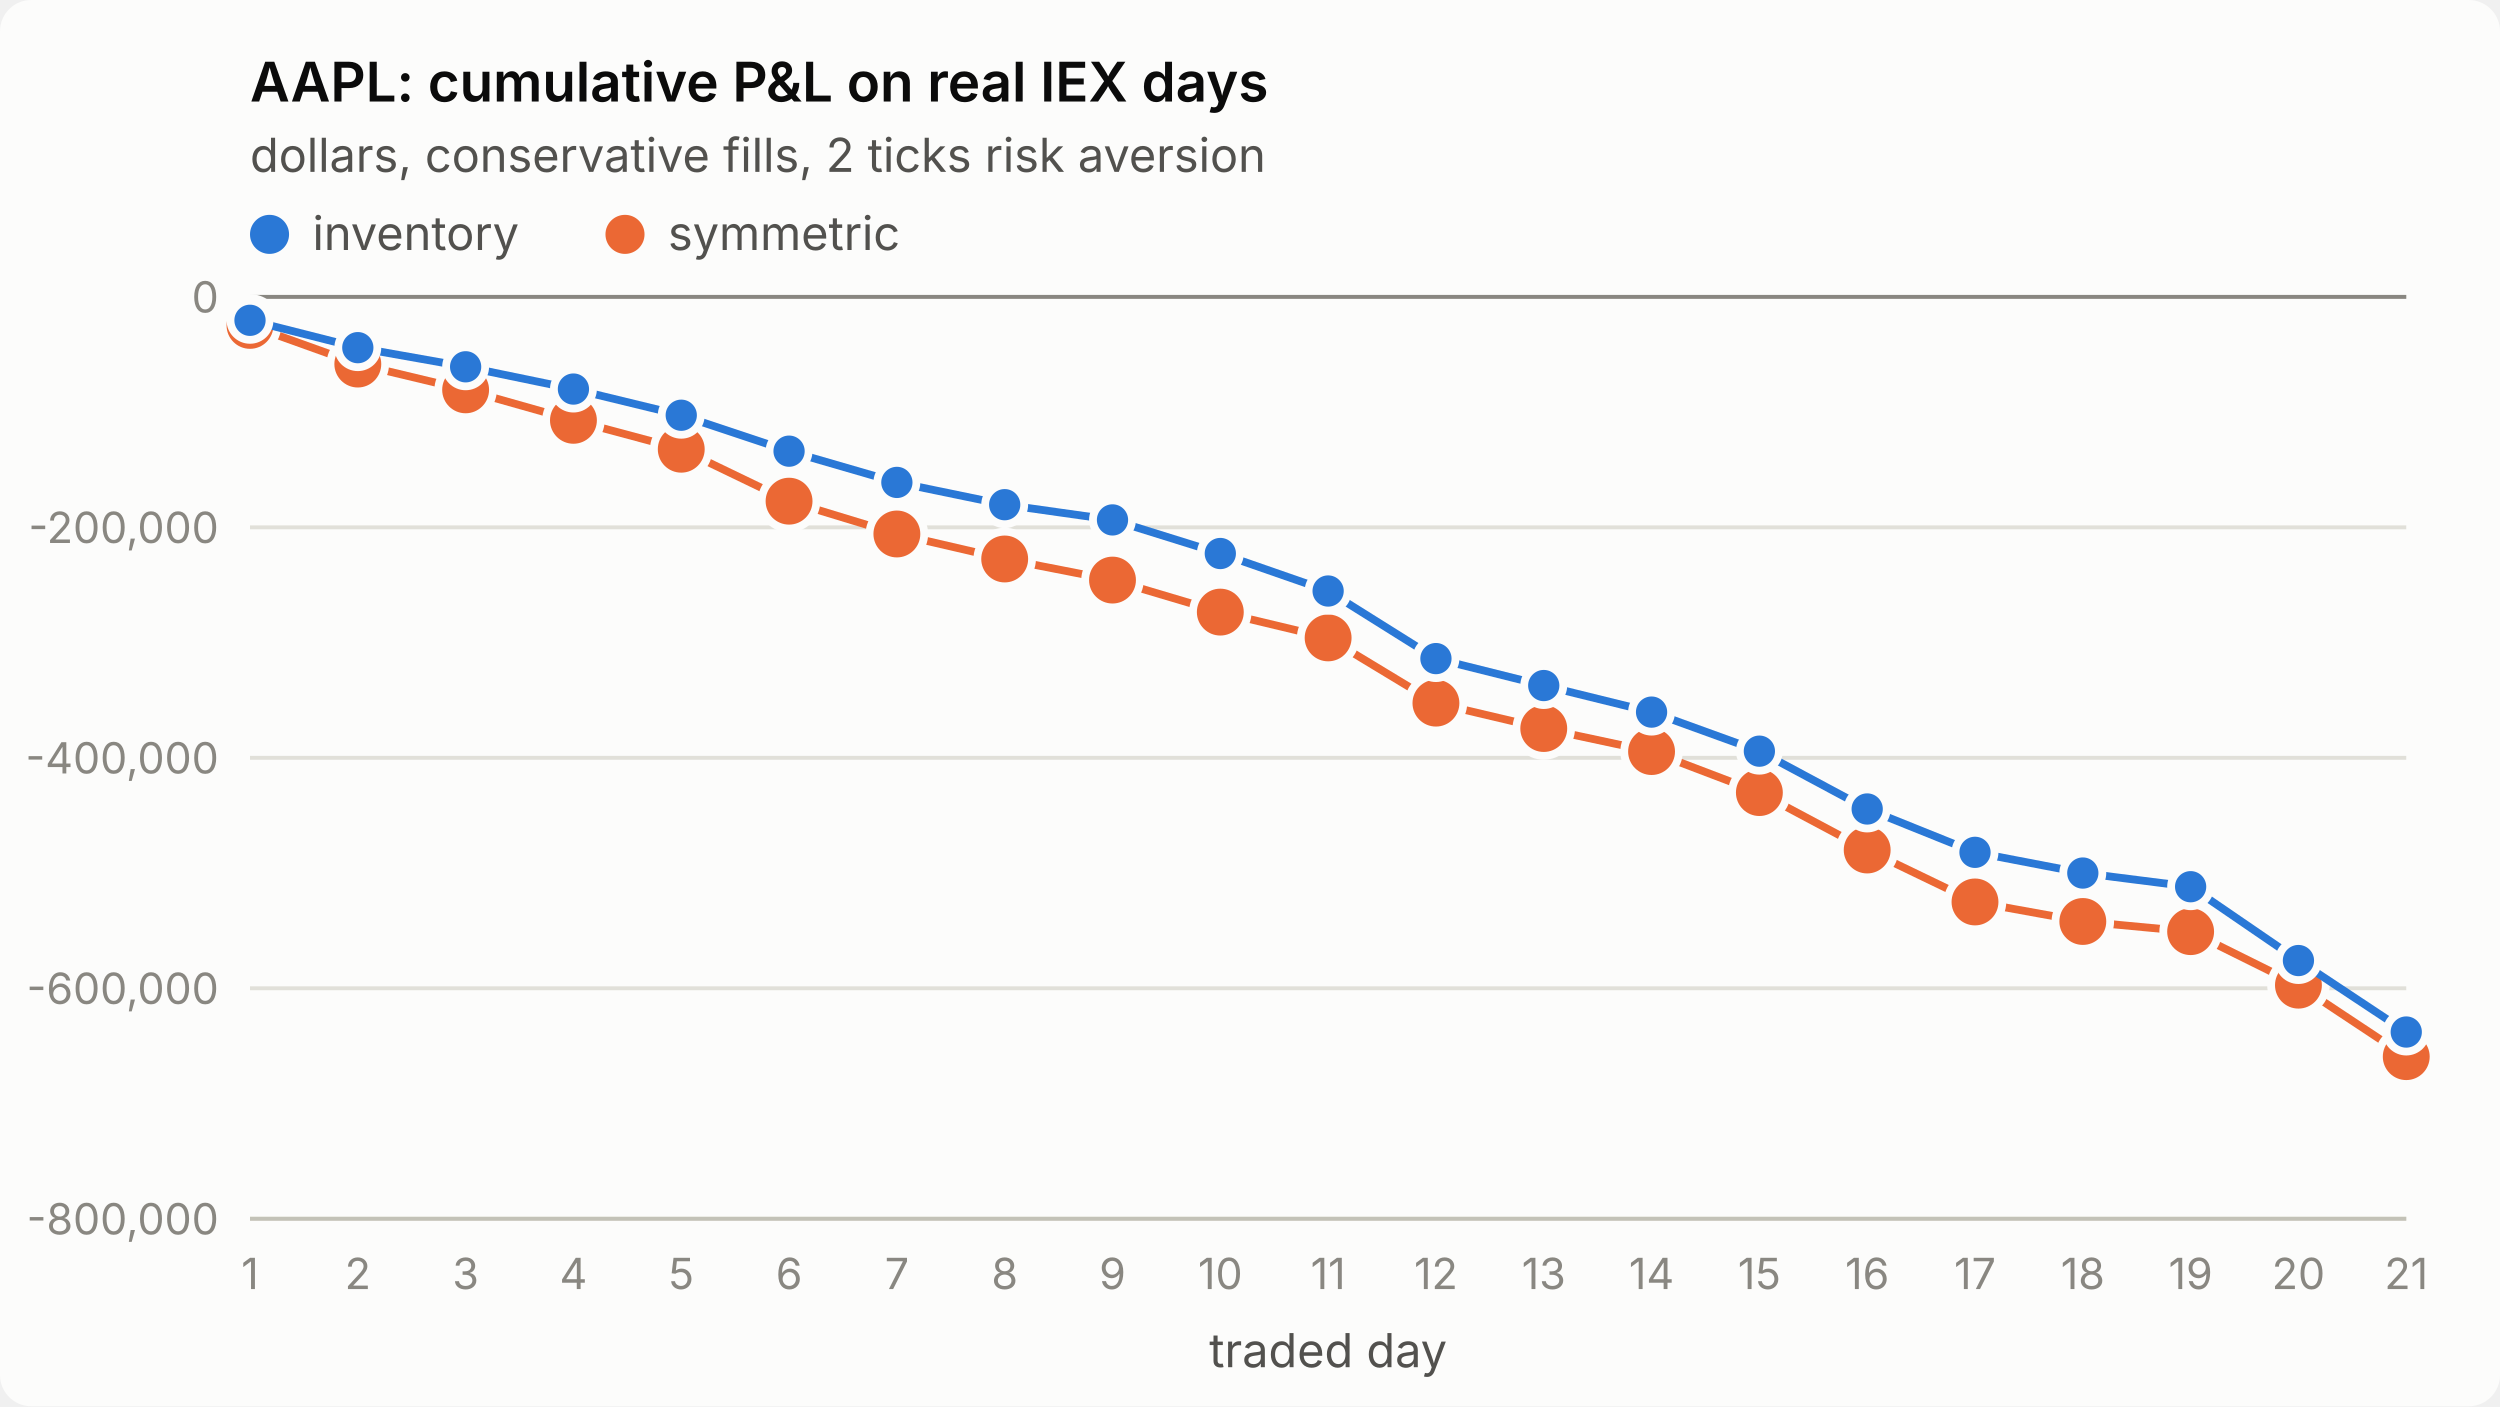
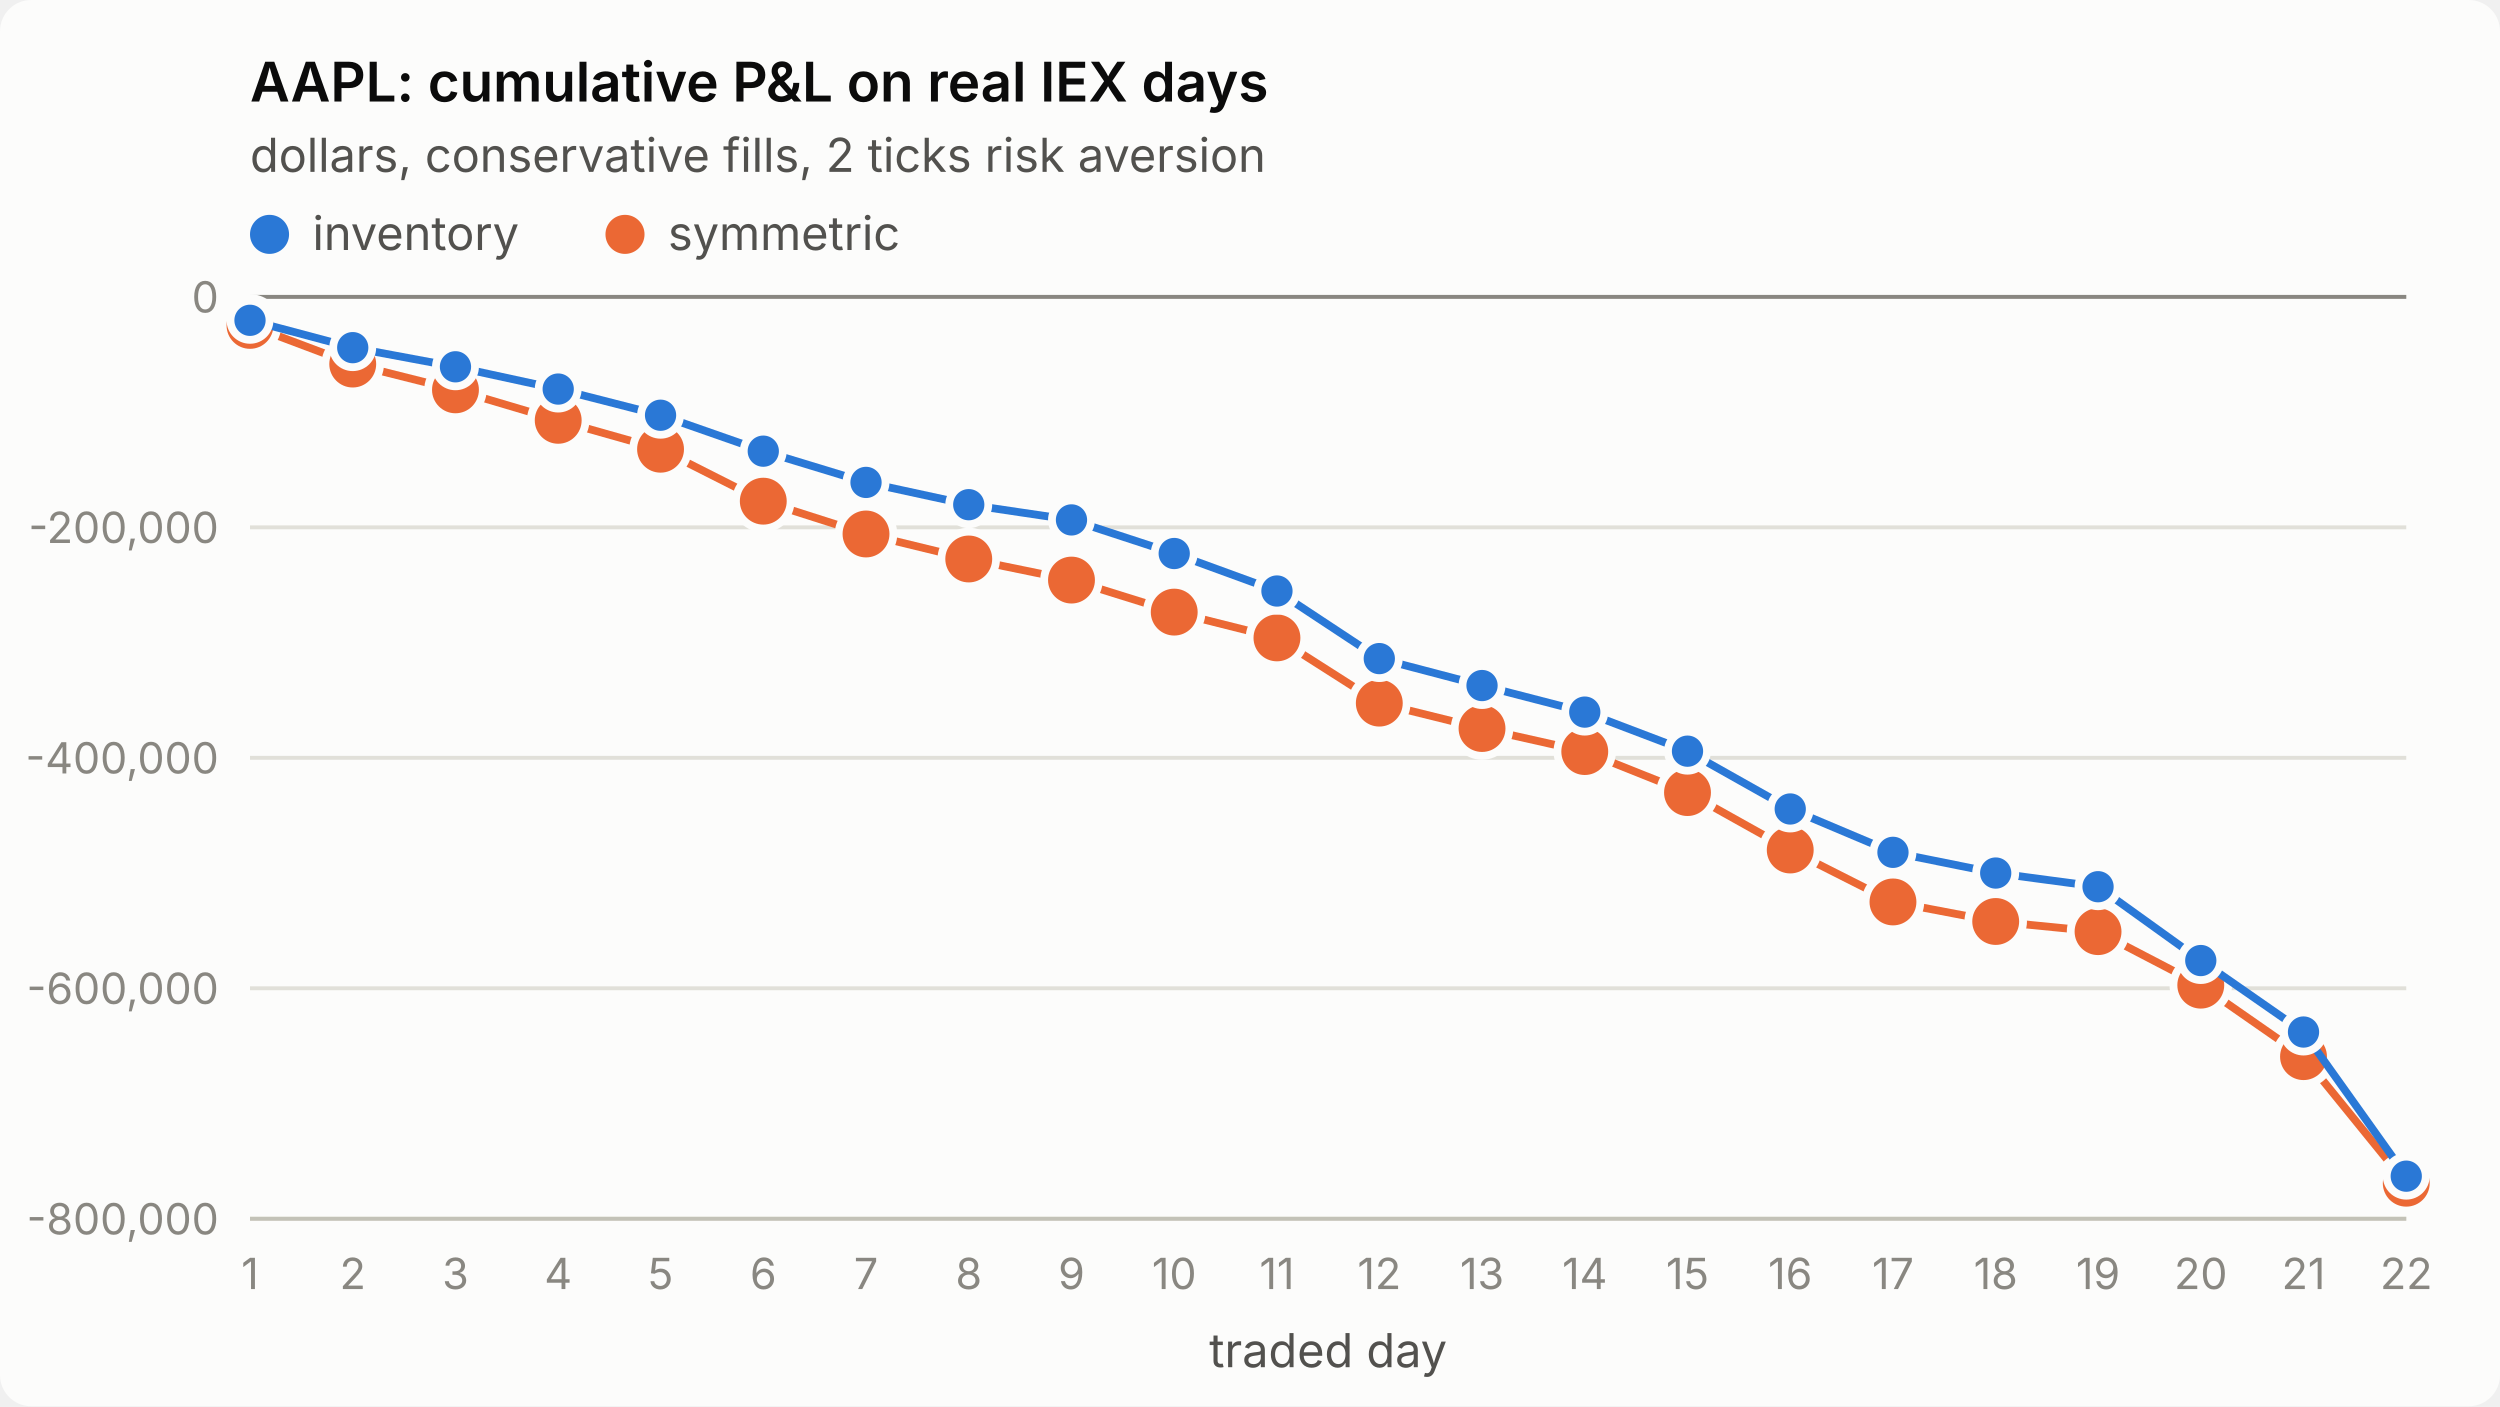
<svg xmlns="http://www.w3.org/2000/svg" viewBox="0 0 640 360" width="640" height="360" role="img" aria-label="AAPL: cumulative P&amp;L on real IEX days">
  <style>
.surface{fill:#fcfcfb}.title{fill:#0b0b0b;font-weight:600;font-size:14px}
.sub,.legend{fill:#52514e;font-size:12px}.tick{fill:#898781;font-size:11px;font-variant-numeric:tabular-nums}
.grid{stroke:#e1e0d9;stroke-width:1}.axis{stroke:#c3c2b7;stroke-width:1}.ref{stroke:#898781;stroke-width:1}
.s1{stroke:#2a78d6}.s2{stroke:#eb6834}.f1{fill:#2a78d6}.f2{fill:#eb6834}
.line{fill:none;stroke-width:2;stroke-linejoin:round;stroke-linecap:round}
.dot{stroke:#fcfcfb;stroke-width:2}
text{font-family:system-ui,-apple-system,"Segoe UI",sans-serif}
@media (prefers-color-scheme: dark){
.surface{fill:#1a1a19}.title{fill:#ffffff}.sub,.legend{fill:#c3c2b7}
.grid{stroke:#2c2c2a}.axis{stroke:#383835}.dot{stroke:#1a1a19}
.s1{stroke:#3987e5}.s2{stroke:#d95926}.f1{fill:#3987e5}.f2{fill:#d95926}}
</style>
  <rect class="surface" width="640" height="360" rx="8" />
  <text class="title" x="64" y="26">AAPL: cumulative P&amp;L on real IEX days</text>
  <text class="sub" x="64" y="44">dollars, conservative fills, 2 ticks risk aversion</text>
  <line class="grid" x1="64" x2="616" y1="312.0" y2="312.0" />
  <text class="tick" x="56" y="316.0" text-anchor="end">-800,000</text>
  <line class="grid" x1="64" x2="616" y1="253.0" y2="253.0" />
  <text class="tick" x="56" y="257.0" text-anchor="end">-600,000</text>
  <line class="grid" x1="64" x2="616" y1="194.0" y2="194.0" />
  <text class="tick" x="56" y="198.0" text-anchor="end">-400,000</text>
  <line class="grid" x1="64" x2="616" y1="135.0" y2="135.0" />
  <text class="tick" x="56" y="139.0" text-anchor="end">-200,000</text>
  <line class="grid" x1="64" x2="616" y1="76.0" y2="76.0" />
  <text class="tick" x="56" y="80.0" text-anchor="end">0</text>
  <line class="axis" x1="64" x2="616" y1="312" y2="312" />
  <text class="tick" x="64.0" y="330" text-anchor="middle">1</text>
-   <text class="tick" x="91.6" y="330" text-anchor="middle">2</text>
-   <text class="tick" x="119.2" y="330" text-anchor="middle">3</text>
-   <text class="tick" x="146.8" y="330" text-anchor="middle">4</text>
-   <text class="tick" x="174.4" y="330" text-anchor="middle">5</text>
-   <text class="tick" x="202.0" y="330" text-anchor="middle">6</text>
-   <text class="tick" x="229.6" y="330" text-anchor="middle">7</text>
-   <text class="tick" x="257.2" y="330" text-anchor="middle">8</text>
-   <text class="tick" x="284.8" y="330" text-anchor="middle">9</text>
-   <text class="tick" x="312.4" y="330" text-anchor="middle">10</text>
-   <text class="tick" x="340.0" y="330" text-anchor="middle">11</text>
-   <text class="tick" x="367.6" y="330" text-anchor="middle">12</text>
-   <text class="tick" x="395.2" y="330" text-anchor="middle">13</text>
-   <text class="tick" x="422.8" y="330" text-anchor="middle">14</text>
-   <text class="tick" x="450.4" y="330" text-anchor="middle">15</text>
-   <text class="tick" x="478.0" y="330" text-anchor="middle">16</text>
-   <text class="tick" x="505.6" y="330" text-anchor="middle">17</text>
-   <text class="tick" x="533.2" y="330" text-anchor="middle">18</text>
-   <text class="tick" x="560.8" y="330" text-anchor="middle">19</text>
-   <text class="tick" x="588.4" y="330" text-anchor="middle">20</text>
-   <text class="tick" x="616.0" y="330" text-anchor="middle">21</text>
+   <text class="tick" x="90.3" y="330" text-anchor="middle">2</text>
+   <text class="tick" x="116.6" y="330" text-anchor="middle">3</text>
+   <text class="tick" x="142.9" y="330" text-anchor="middle">4</text>
+   <text class="tick" x="169.1" y="330" text-anchor="middle">5</text>
+   <text class="tick" x="195.4" y="330" text-anchor="middle">6</text>
+   <text class="tick" x="221.7" y="330" text-anchor="middle">7</text>
+   <text class="tick" x="248.0" y="330" text-anchor="middle">8</text>
+   <text class="tick" x="274.3" y="330" text-anchor="middle">9</text>
+   <text class="tick" x="300.6" y="330" text-anchor="middle">10</text>
+   <text class="tick" x="326.9" y="330" text-anchor="middle">11</text>
+   <text class="tick" x="353.1" y="330" text-anchor="middle">12</text>
+   <text class="tick" x="379.4" y="330" text-anchor="middle">13</text>
+   <text class="tick" x="405.7" y="330" text-anchor="middle">14</text>
+   <text class="tick" x="432.0" y="330" text-anchor="middle">15</text>
+   <text class="tick" x="458.3" y="330" text-anchor="middle">16</text>
+   <text class="tick" x="484.6" y="330" text-anchor="middle">17</text>
+   <text class="tick" x="510.9" y="330" text-anchor="middle">18</text>
+   <text class="tick" x="537.1" y="330" text-anchor="middle">19</text>
+   <text class="tick" x="563.4" y="330" text-anchor="middle">20</text>
+   <text class="tick" x="589.7" y="330" text-anchor="middle">21</text>
+   <text class="tick" x="616.0" y="330" text-anchor="middle">22</text>
  <text class="sub" x="340.0" y="350" text-anchor="middle">traded day</text>
  <line class="ref" x1="64" x2="616" y1="76.0" y2="76.0" />
-   <polyline class="line s2" points="64.0,83.3 91.6,93.2 119.2,99.8 146.8,107.6 174.4,115.0 202.0,128.3 229.6,136.7 257.2,143.1 284.8,148.5 312.4,156.7 340.0,163.3 367.6,180.0 395.2,186.5 422.8,192.4 450.4,202.9 478.0,217.6 505.6,230.9 533.2,235.9 560.8,238.5 588.4,252.2 616.0,270.5" />
+   <polyline class="line s2" points="64.0,83.3 90.3,93.2 116.6,99.8 142.9,107.6 169.1,115.0 195.4,128.3 221.7,136.7 248.0,143.1 274.3,148.5 300.6,156.7 326.9,163.3 353.1,180.0 379.4,186.5 405.7,192.4 432.0,202.9 458.3,217.6 484.6,230.9 510.9,235.9 537.1,238.5 563.4,252.2 589.7,270.5 616.0,302.9" />
  <circle class="dot f2" cx="64.0" cy="83.3" r="7" />
-   <circle class="dot f2" cx="91.6" cy="93.2" r="7" />
-   <circle class="dot f2" cx="119.2" cy="99.8" r="7" />
-   <circle class="dot f2" cx="146.8" cy="107.6" r="7" />
-   <circle class="dot f2" cx="174.4" cy="115.0" r="7" />
-   <circle class="dot f2" cx="202.0" cy="128.3" r="7" />
-   <circle class="dot f2" cx="229.6" cy="136.7" r="7" />
-   <circle class="dot f2" cx="257.2" cy="143.1" r="7" />
-   <circle class="dot f2" cx="284.8" cy="148.5" r="7" />
-   <circle class="dot f2" cx="312.4" cy="156.7" r="7" />
-   <circle class="dot f2" cx="340.0" cy="163.3" r="7" />
-   <circle class="dot f2" cx="367.6" cy="180.0" r="7" />
-   <circle class="dot f2" cx="395.2" cy="186.5" r="7" />
-   <circle class="dot f2" cx="422.8" cy="192.4" r="7" />
-   <circle class="dot f2" cx="450.4" cy="202.9" r="7" />
-   <circle class="dot f2" cx="478.0" cy="217.6" r="7" />
-   <circle class="dot f2" cx="505.6" cy="230.9" r="7" />
-   <circle class="dot f2" cx="533.2" cy="235.9" r="7" />
-   <circle class="dot f2" cx="560.8" cy="238.5" r="7" />
-   <circle class="dot f2" cx="588.4" cy="252.2" r="7" />
-   <circle class="dot f2" cx="616.0" cy="270.5" r="7" />
-   <polyline class="line s1" points="64.0,82.0 91.6,89.0 119.2,93.9 146.8,99.6 174.4,106.3 202.0,115.5 229.6,123.5 257.2,129.2 284.8,133.1 312.4,141.7 340.0,151.3 367.6,168.6 395.2,175.5 422.8,182.3 450.4,192.3 478.0,207.1 505.6,218.2 533.2,223.5 560.8,227.0 588.4,245.9 616.0,264.2" />
+   <circle class="dot f2" cx="90.3" cy="93.2" r="7" />
+   <circle class="dot f2" cx="116.6" cy="99.8" r="7" />
+   <circle class="dot f2" cx="142.9" cy="107.6" r="7" />
+   <circle class="dot f2" cx="169.1" cy="115.0" r="7" />
+   <circle class="dot f2" cx="195.4" cy="128.3" r="7" />
+   <circle class="dot f2" cx="221.7" cy="136.7" r="7" />
+   <circle class="dot f2" cx="248.0" cy="143.1" r="7" />
+   <circle class="dot f2" cx="274.3" cy="148.5" r="7" />
+   <circle class="dot f2" cx="300.6" cy="156.7" r="7" />
+   <circle class="dot f2" cx="326.9" cy="163.3" r="7" />
+   <circle class="dot f2" cx="353.1" cy="180.0" r="7" />
+   <circle class="dot f2" cx="379.4" cy="186.5" r="7" />
+   <circle class="dot f2" cx="405.7" cy="192.4" r="7" />
+   <circle class="dot f2" cx="432.0" cy="202.9" r="7" />
+   <circle class="dot f2" cx="458.3" cy="217.6" r="7" />
+   <circle class="dot f2" cx="484.6" cy="230.9" r="7" />
+   <circle class="dot f2" cx="510.9" cy="235.9" r="7" />
+   <circle class="dot f2" cx="537.1" cy="238.5" r="7" />
+   <circle class="dot f2" cx="563.4" cy="252.2" r="7" />
+   <circle class="dot f2" cx="589.7" cy="270.5" r="7" />
+   <circle class="dot f2" cx="616.0" cy="302.9" r="7" />
+   <polyline class="line s1" points="64.0,82.0 90.3,89.0 116.6,93.9 142.9,99.6 169.1,106.3 195.4,115.5 221.7,123.5 248.0,129.2 274.3,133.1 300.6,141.7 326.9,151.3 353.1,168.6 379.4,175.5 405.7,182.3 432.0,192.3 458.3,207.1 484.6,218.2 510.9,223.5 537.1,227.0 563.4,245.9 589.7,264.2 616.0,301.1" />
  <circle class="dot f1" cx="64.0" cy="82.0" r="5" />
-   <circle class="dot f1" cx="91.6" cy="89.0" r="5" />
-   <circle class="dot f1" cx="119.2" cy="93.9" r="5" />
-   <circle class="dot f1" cx="146.8" cy="99.6" r="5" />
-   <circle class="dot f1" cx="174.4" cy="106.3" r="5" />
-   <circle class="dot f1" cx="202.0" cy="115.5" r="5" />
-   <circle class="dot f1" cx="229.6" cy="123.5" r="5" />
-   <circle class="dot f1" cx="257.2" cy="129.2" r="5" />
-   <circle class="dot f1" cx="284.8" cy="133.1" r="5" />
-   <circle class="dot f1" cx="312.4" cy="141.7" r="5" />
-   <circle class="dot f1" cx="340.0" cy="151.3" r="5" />
-   <circle class="dot f1" cx="367.6" cy="168.6" r="5" />
-   <circle class="dot f1" cx="395.2" cy="175.5" r="5" />
-   <circle class="dot f1" cx="422.8" cy="182.3" r="5" />
-   <circle class="dot f1" cx="450.4" cy="192.3" r="5" />
-   <circle class="dot f1" cx="478.0" cy="207.1" r="5" />
-   <circle class="dot f1" cx="505.6" cy="218.2" r="5" />
-   <circle class="dot f1" cx="533.2" cy="223.5" r="5" />
-   <circle class="dot f1" cx="560.8" cy="227.0" r="5" />
-   <circle class="dot f1" cx="588.4" cy="245.9" r="5" />
-   <circle class="dot f1" cx="616.0" cy="264.2" r="5" />
+   <circle class="dot f1" cx="90.3" cy="89.0" r="5" />
+   <circle class="dot f1" cx="116.6" cy="93.9" r="5" />
+   <circle class="dot f1" cx="142.9" cy="99.6" r="5" />
+   <circle class="dot f1" cx="169.1" cy="106.3" r="5" />
+   <circle class="dot f1" cx="195.4" cy="115.5" r="5" />
+   <circle class="dot f1" cx="221.7" cy="123.5" r="5" />
+   <circle class="dot f1" cx="248.0" cy="129.2" r="5" />
+   <circle class="dot f1" cx="274.3" cy="133.1" r="5" />
+   <circle class="dot f1" cx="300.6" cy="141.7" r="5" />
+   <circle class="dot f1" cx="326.9" cy="151.3" r="5" />
+   <circle class="dot f1" cx="353.1" cy="168.6" r="5" />
+   <circle class="dot f1" cx="379.4" cy="175.5" r="5" />
+   <circle class="dot f1" cx="405.7" cy="182.3" r="5" />
+   <circle class="dot f1" cx="432.0" cy="192.3" r="5" />
+   <circle class="dot f1" cx="458.3" cy="207.1" r="5" />
+   <circle class="dot f1" cx="484.6" cy="218.2" r="5" />
+   <circle class="dot f1" cx="510.9" cy="223.5" r="5" />
+   <circle class="dot f1" cx="537.1" cy="227.0" r="5" />
+   <circle class="dot f1" cx="563.4" cy="245.9" r="5" />
+   <circle class="dot f1" cx="589.7" cy="264.2" r="5" />
+   <circle class="dot f1" cx="616.0" cy="301.1" r="5" />
  <circle class="f1" cx="69" cy="60" r="5" />
  <text class="legend" x="80" y="64">inventory</text>
  <circle class="f2" cx="160" cy="60" r="5" />
  <text class="legend" x="171" y="64">symmetric</text>
</svg>
